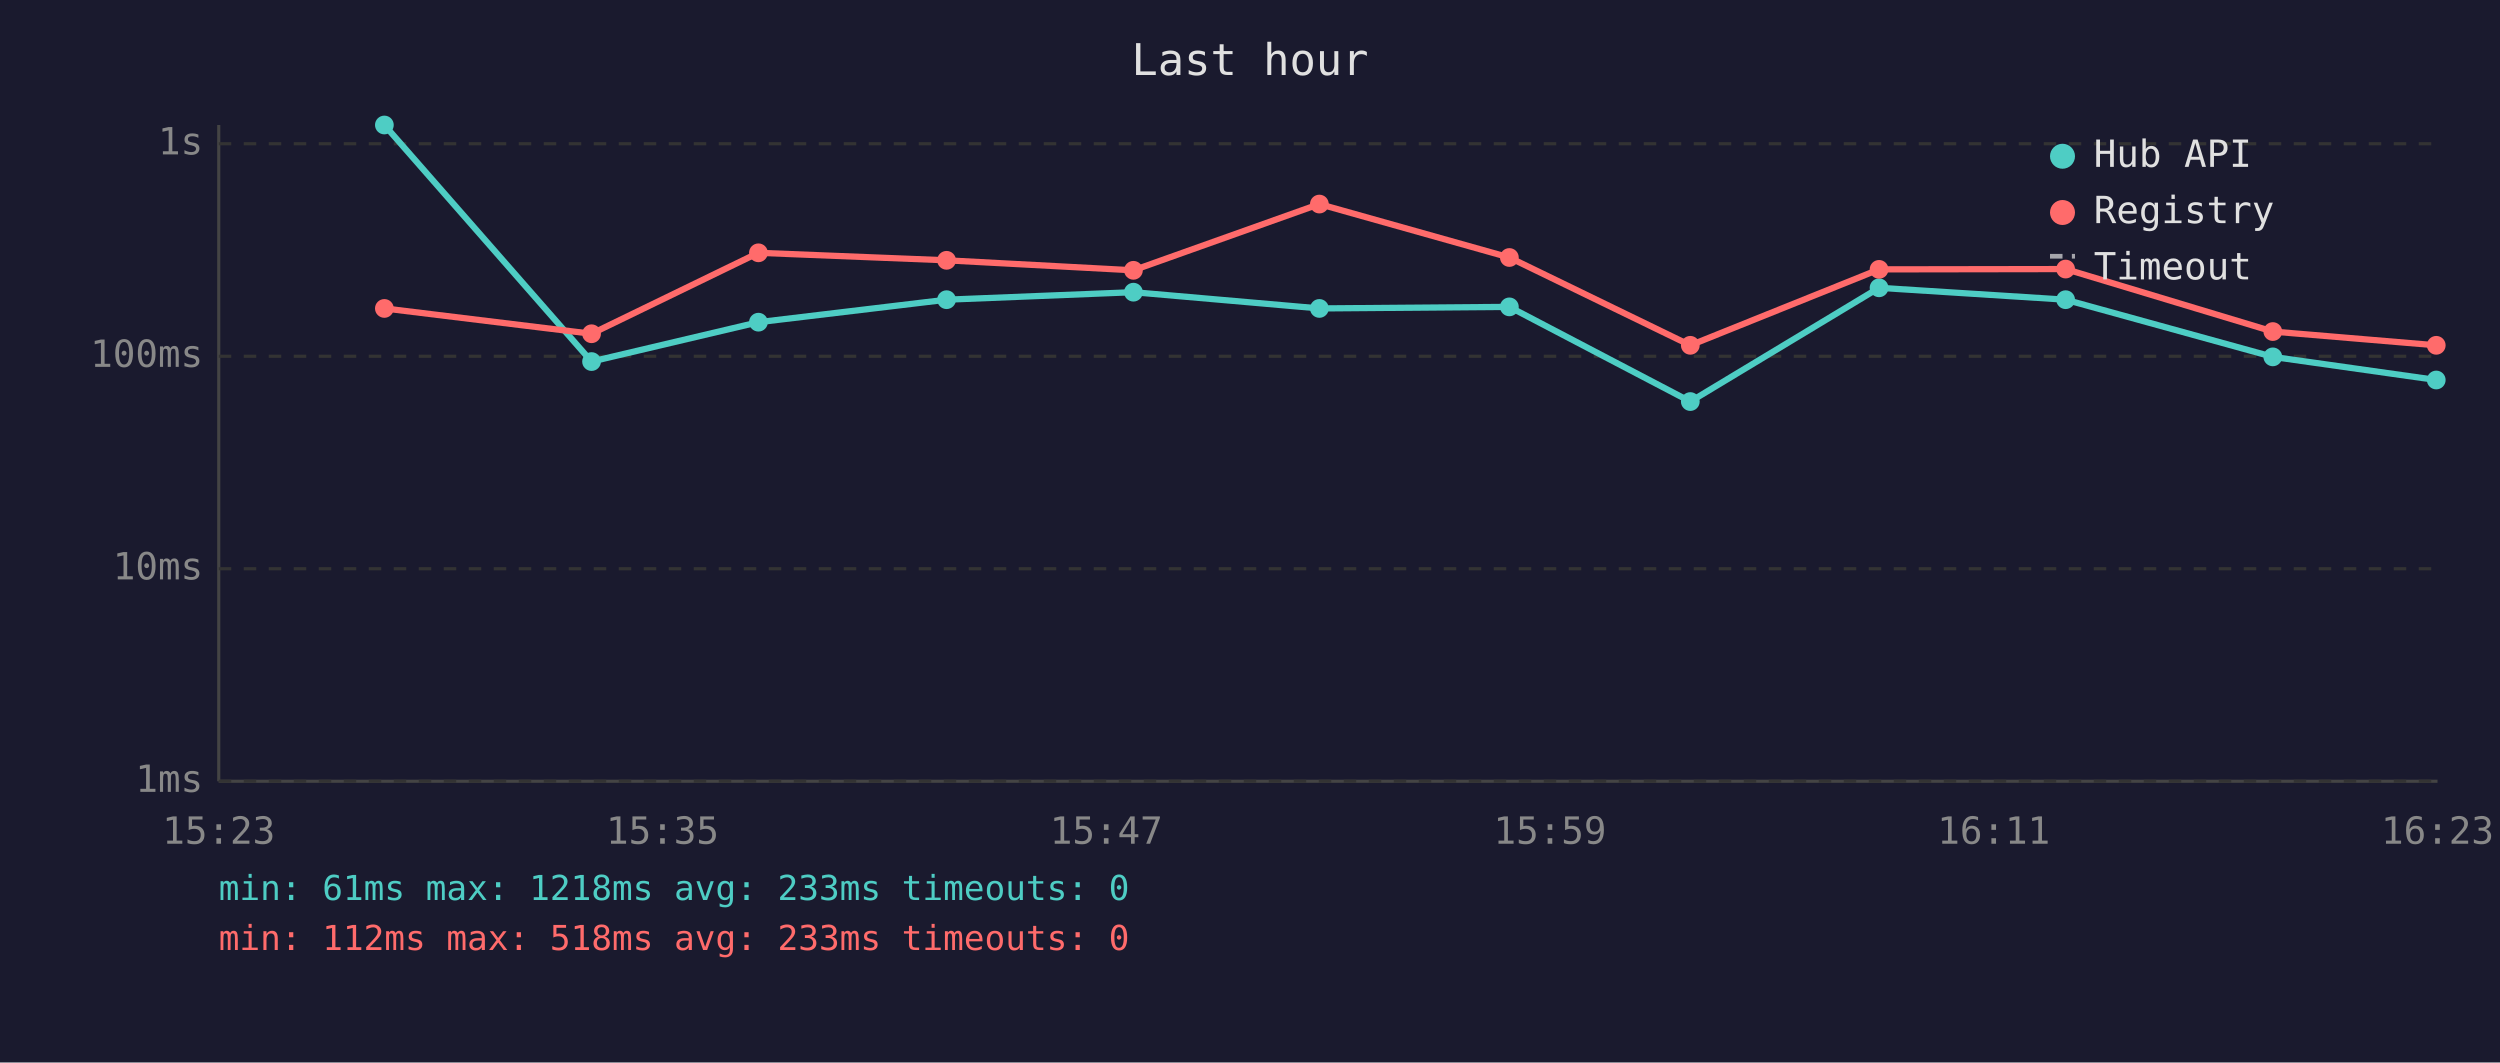
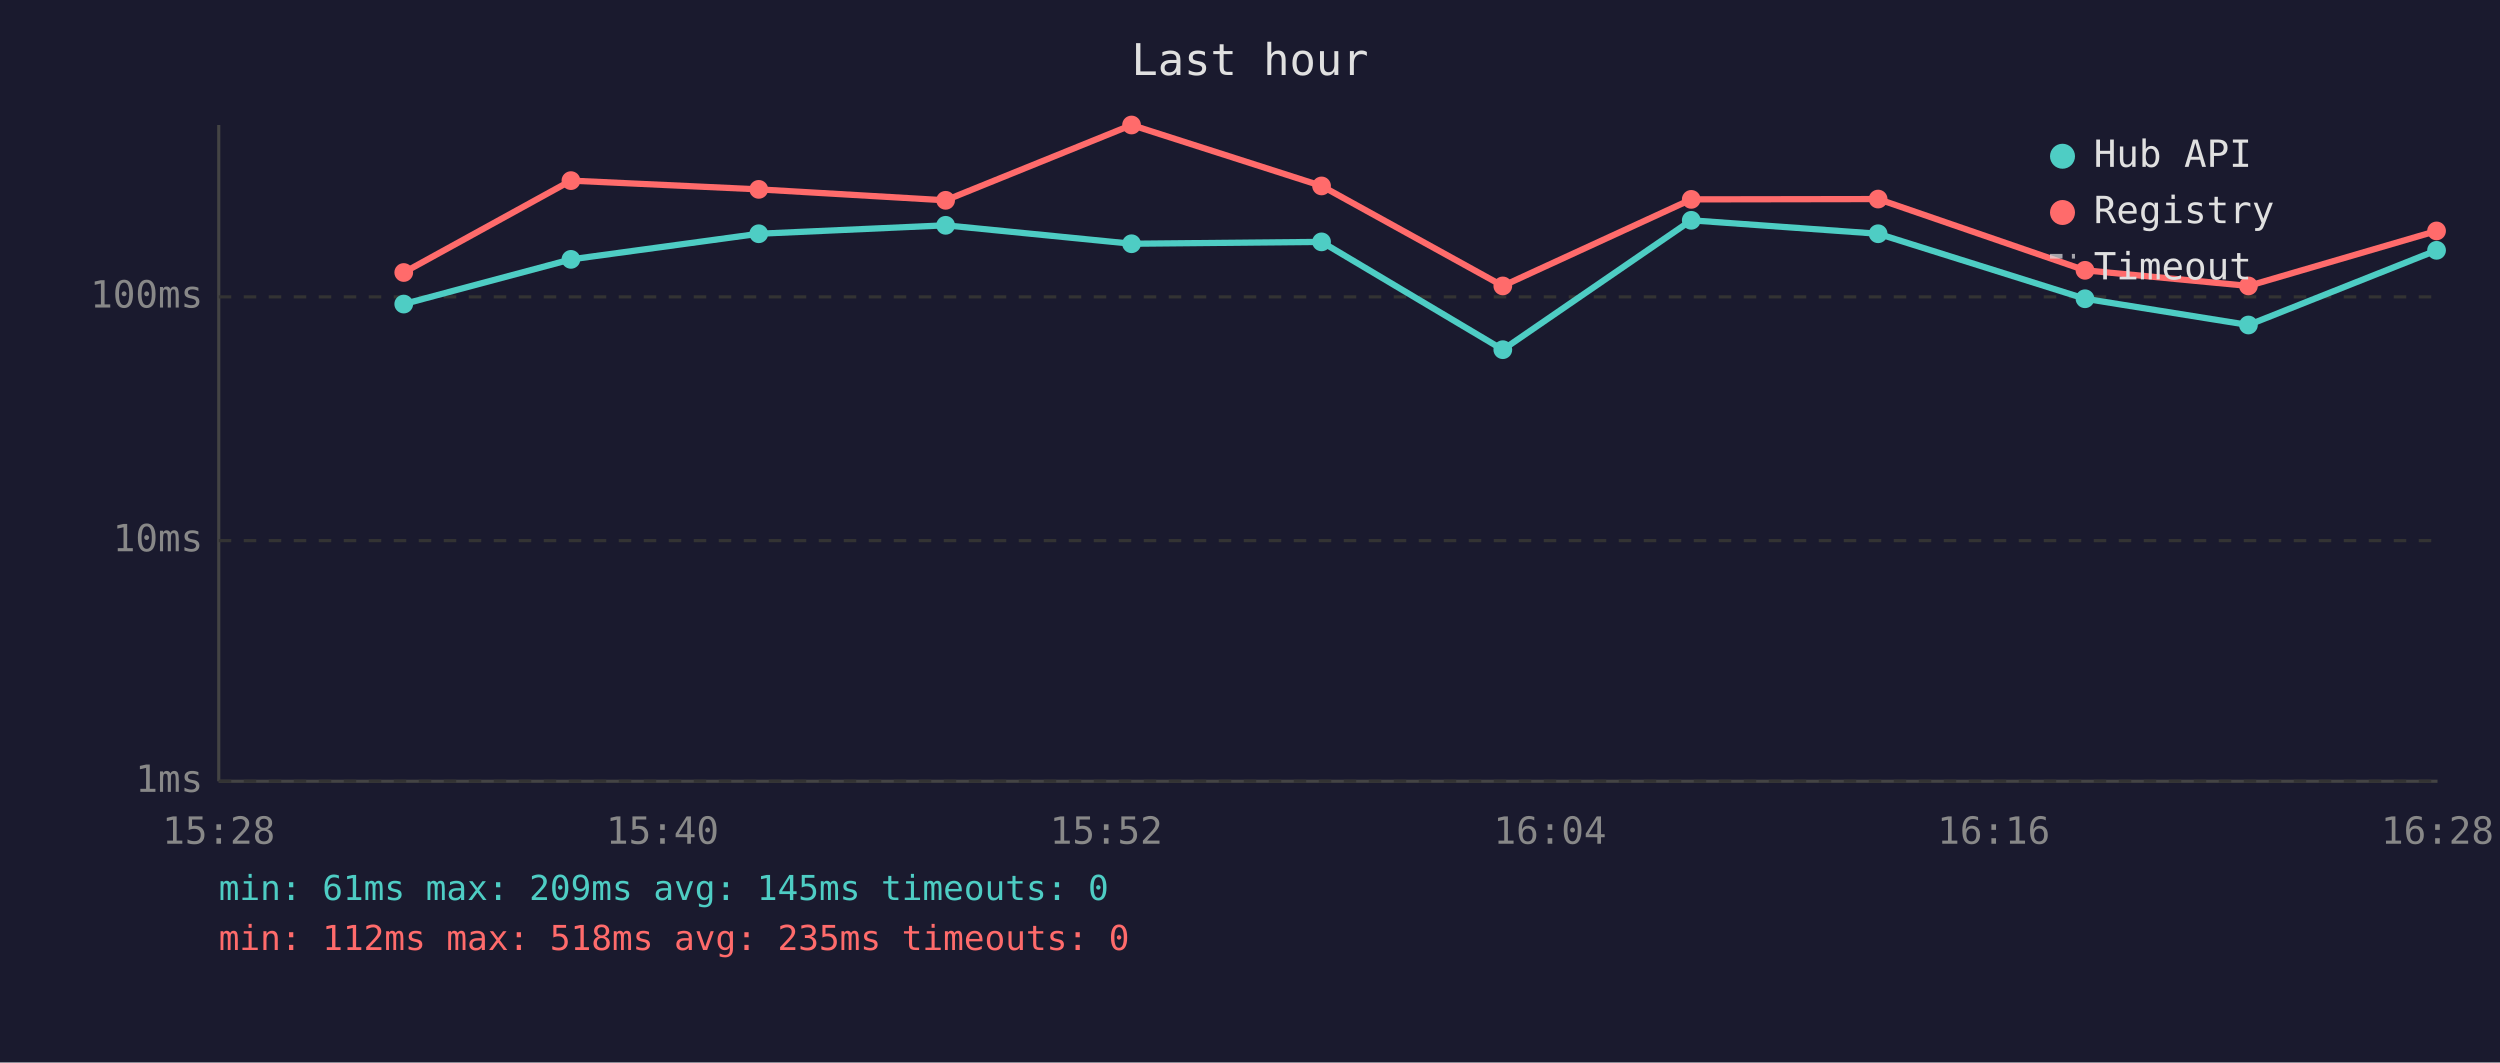
<svg xmlns="http://www.w3.org/2000/svg" viewBox="0 0 800 340" font-family="monospace" font-size="12">
  <rect width="800" height="340" fill="#1a1a2e" />
  <text x="400" y="24" fill="#e0e0e0" font-size="14" text-anchor="middle">Last hour</text>
  <line x1="70" y1="40" x2="70" y2="250" stroke="#444" stroke-width="1" />
  <line x1="70" y1="250" x2="780" y2="250" stroke="#444" stroke-width="1" />
  <line x1="70" y1="250" x2="780" y2="250" stroke="#333" stroke-width="1" stroke-dasharray="4" />
  <text x="65" y="250" fill="#888" text-anchor="end" dominant-baseline="middle">1ms</text>
-   <line x1="70" y1="182" x2="780" y2="182" stroke="#333" stroke-width="1" stroke-dasharray="4" />
-   <text x="65" y="182" fill="#888" text-anchor="end" dominant-baseline="middle">10ms</text>
-   <line x1="70" y1="114" x2="780" y2="114" stroke="#333" stroke-width="1" stroke-dasharray="4" />
-   <text x="65" y="114" fill="#888" text-anchor="end" dominant-baseline="middle">100ms</text>
-   <line x1="70" y1="46" x2="780" y2="46" stroke="#333" stroke-width="1" stroke-dasharray="4" />
-   <text x="65" y="46" fill="#888" text-anchor="end" dominant-baseline="middle">1s</text>
-   <text x="70" y="270" fill="#888" text-anchor="middle">15:23</text>
-   <text x="212" y="270" fill="#888" text-anchor="middle">15:35</text>
-   <text x="354" y="270" fill="#888" text-anchor="middle">15:47</text>
-   <text x="496" y="270" fill="#888" text-anchor="middle">15:59</text>
-   <text x="638" y="270" fill="#888" text-anchor="middle">16:11</text>
-   <text x="780" y="270" fill="#888" text-anchor="middle">16:23</text>
-   <polyline points="123.0,40.0 189.3,115.7 242.7,103.1 302.9,95.9 362.7,93.5 422.2,98.7 483.0,98.2 540.9,128.5 601.3,92.1 661.0,95.9 727.3,114.2 779.6,121.6" fill="none" stroke="#4ecdc4" stroke-width="2" opacity="1" />
-   <circle cx="123.0" cy="40.0" r="3" fill="#4ecdc4" />
-   <circle cx="189.3" cy="115.7" r="3" fill="#4ecdc4" />
-   <circle cx="242.7" cy="103.1" r="3" fill="#4ecdc4" />
-   <circle cx="302.9" cy="95.9" r="3" fill="#4ecdc4" />
-   <circle cx="362.7" cy="93.5" r="3" fill="#4ecdc4" />
-   <circle cx="422.2" cy="98.7" r="3" fill="#4ecdc4" />
-   <circle cx="483.0" cy="98.2" r="3" fill="#4ecdc4" />
-   <circle cx="540.9" cy="128.5" r="3" fill="#4ecdc4" />
-   <circle cx="601.3" cy="92.1" r="3" fill="#4ecdc4" />
-   <circle cx="661.0" cy="95.9" r="3" fill="#4ecdc4" />
-   <circle cx="727.3" cy="114.2" r="3" fill="#4ecdc4" />
-   <circle cx="779.6" cy="121.6" r="3" fill="#4ecdc4" />
-   <polyline points="123.0,98.7 189.3,106.8 242.7,80.9 302.9,83.3 362.7,86.5 422.2,65.3 483.0,82.4 540.9,110.5 601.3,86.2 661.0,86.1 727.3,106.1 779.6,110.5" fill="none" stroke="#ff6b6b" stroke-width="2" opacity="1" />
-   <circle cx="123.0" cy="98.7" r="3" fill="#ff6b6b" />
-   <circle cx="189.3" cy="106.8" r="3" fill="#ff6b6b" />
-   <circle cx="242.7" cy="80.9" r="3" fill="#ff6b6b" />
-   <circle cx="302.9" cy="83.3" r="3" fill="#ff6b6b" />
-   <circle cx="362.7" cy="86.5" r="3" fill="#ff6b6b" />
-   <circle cx="422.2" cy="65.3" r="3" fill="#ff6b6b" />
-   <circle cx="483.0" cy="82.4" r="3" fill="#ff6b6b" />
-   <circle cx="540.9" cy="110.5" r="3" fill="#ff6b6b" />
-   <circle cx="601.3" cy="86.2" r="3" fill="#ff6b6b" />
-   <circle cx="661.0" cy="86.1" r="3" fill="#ff6b6b" />
-   <circle cx="727.3" cy="106.1" r="3" fill="#ff6b6b" />
-   <circle cx="779.6" cy="110.5" r="3" fill="#ff6b6b" />
+   <line x1="70" y1="173" x2="780" y2="173" stroke="#333" stroke-width="1" stroke-dasharray="4" />
+   <text x="65" y="173" fill="#888" text-anchor="end" dominant-baseline="middle">10ms</text>
+   <line x1="70" y1="95" x2="780" y2="95" stroke="#333" stroke-width="1" stroke-dasharray="4" />
+   <text x="65" y="95" fill="#888" text-anchor="end" dominant-baseline="middle">100ms</text>
+   <text x="70" y="270" fill="#888" text-anchor="middle">15:28</text>
+   <text x="212" y="270" fill="#888" text-anchor="middle">15:40</text>
+   <text x="354" y="270" fill="#888" text-anchor="middle">15:52</text>
+   <text x="496" y="270" fill="#888" text-anchor="middle">16:04</text>
+   <text x="638" y="270" fill="#888" text-anchor="middle">16:16</text>
+   <text x="780" y="270" fill="#888" text-anchor="middle">16:28</text>
+   <polyline points="129.2,97.3 182.7,83.0 242.8,74.8 302.6,72.1 362.1,78.0 422.9,77.4 480.9,111.9 541.2,70.5 601.0,74.8 667.2,95.6 719.5,104.0 779.7,80.1" fill="none" stroke="#4ecdc4" stroke-width="2" opacity="1" />
+   <circle cx="129.2" cy="97.3" r="3" fill="#4ecdc4" />
+   <circle cx="182.7" cy="83.0" r="3" fill="#4ecdc4" />
+   <circle cx="242.8" cy="74.8" r="3" fill="#4ecdc4" />
+   <circle cx="302.6" cy="72.1" r="3" fill="#4ecdc4" />
+   <circle cx="362.1" cy="78.0" r="3" fill="#4ecdc4" />
+   <circle cx="422.9" cy="77.4" r="3" fill="#4ecdc4" />
+   <circle cx="480.9" cy="111.9" r="3" fill="#4ecdc4" />
+   <circle cx="541.2" cy="70.5" r="3" fill="#4ecdc4" />
+   <circle cx="601.0" cy="74.8" r="3" fill="#4ecdc4" />
+   <circle cx="667.2" cy="95.6" r="3" fill="#4ecdc4" />
+   <circle cx="719.5" cy="104.0" r="3" fill="#4ecdc4" />
+   <circle cx="779.7" cy="80.1" r="3" fill="#4ecdc4" />
+   <polyline points="129.2,87.2 182.7,57.8 242.8,60.6 302.6,64.1 362.1,40.0 422.9,59.5 480.9,91.5 541.2,63.8 601.0,63.7 667.2,86.5 719.5,91.5 779.7,73.9" fill="none" stroke="#ff6b6b" stroke-width="2" opacity="1" />
+   <circle cx="129.2" cy="87.2" r="3" fill="#ff6b6b" />
+   <circle cx="182.7" cy="57.8" r="3" fill="#ff6b6b" />
+   <circle cx="242.8" cy="60.6" r="3" fill="#ff6b6b" />
+   <circle cx="302.6" cy="64.1" r="3" fill="#ff6b6b" />
+   <circle cx="362.1" cy="40.0" r="3" fill="#ff6b6b" />
+   <circle cx="422.9" cy="59.5" r="3" fill="#ff6b6b" />
+   <circle cx="480.9" cy="91.5" r="3" fill="#ff6b6b" />
+   <circle cx="541.2" cy="63.8" r="3" fill="#ff6b6b" />
+   <circle cx="601.0" cy="63.7" r="3" fill="#ff6b6b" />
+   <circle cx="667.2" cy="86.5" r="3" fill="#ff6b6b" />
+   <circle cx="719.5" cy="91.5" r="3" fill="#ff6b6b" />
+   <circle cx="779.7" cy="73.9" r="3" fill="#ff6b6b" />
  <circle cx="660" cy="50" r="4" fill="#4ecdc4" />
  <text x="670" y="50" fill="#e0e0e0" dominant-baseline="middle">Hub API</text>
  <circle cx="660" cy="68" r="4" fill="#ff6b6b" />
  <text x="670" y="68" fill="#e0e0e0" dominant-baseline="middle">Registry</text>
  <line x1="656" y1="82" x2="664" y2="82" stroke="#e0e0e0" stroke-width="1.5" stroke-dasharray="4,3" opacity="0.7" />
  <text x="670" y="86" fill="#e0e0e0" dominant-baseline="middle">Timeout</text>
-   <text x="70" y="288" fill="#4ecdc4" font-size="11">min: 61ms  max: 1218ms  avg: 233ms  timeouts: 0</text>
-   <text x="70" y="304" fill="#ff6b6b" font-size="11">min: 112ms  max: 518ms  avg: 233ms  timeouts: 0</text>
+   <text x="70" y="288" fill="#4ecdc4" font-size="11">min: 61ms  max: 209ms  avg: 145ms  timeouts: 0</text>
+   <text x="70" y="304" fill="#ff6b6b" font-size="11">min: 112ms  max: 518ms  avg: 235ms  timeouts: 0</text>
</svg>
